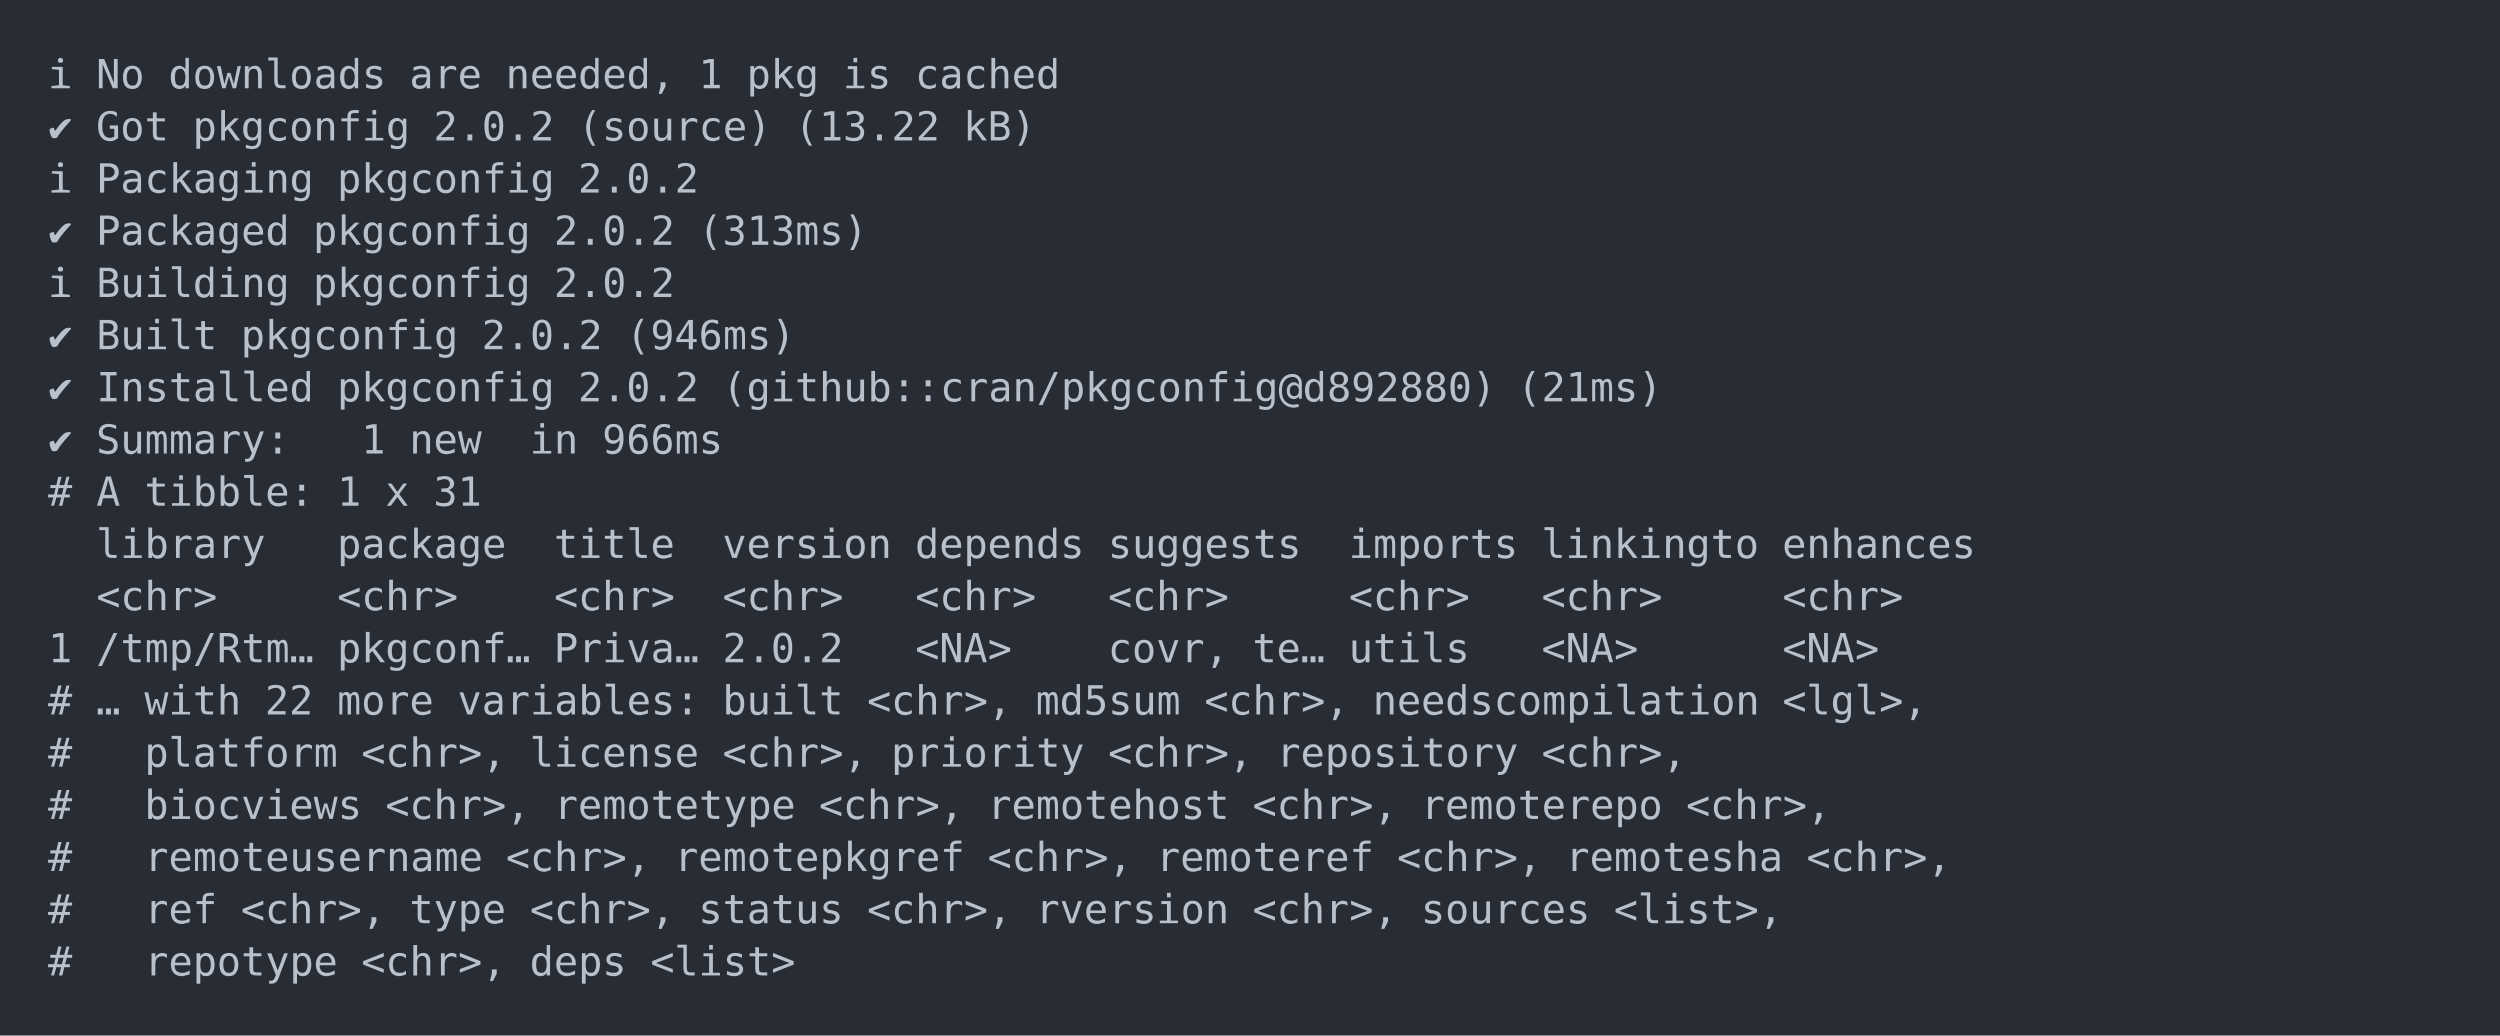
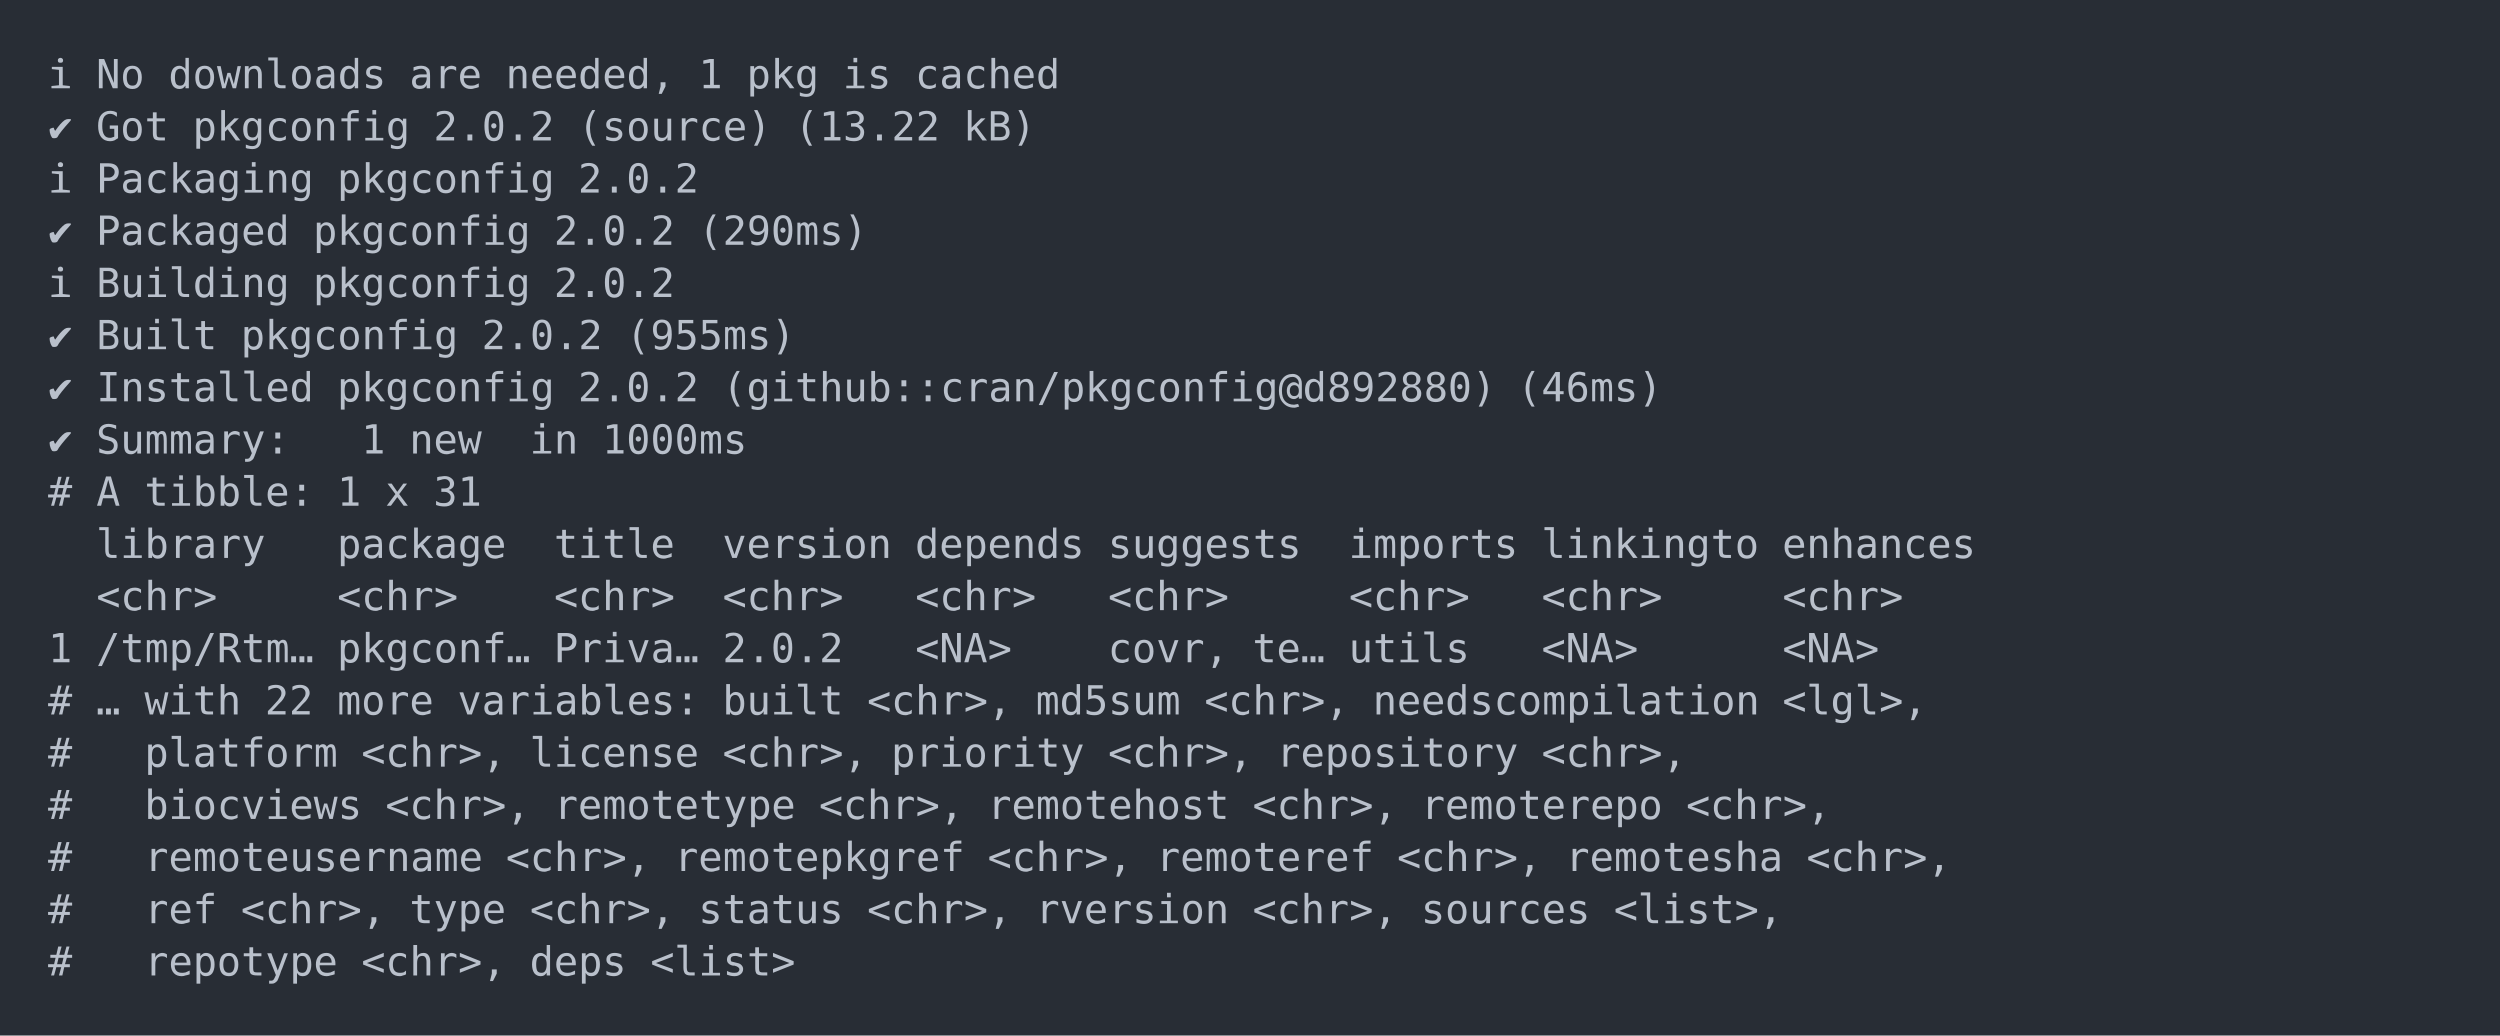
<svg xmlns="http://www.w3.org/2000/svg" xmlns:xlink="http://www.w3.org/1999/xlink" width="1040" height="430.78">
  <rect width="1040" height="430.78" rx="0" ry="0" class="a" />
  <svg height="390.78" viewBox="0 0 100 39.078" width="1000" x="20" y="20">
    <style>.a{fill:rgb(40,45,53)}.b{font-family:'Fira Code',Monaco,Consolas,Menlo,'Bitstream Vera Sans Mono','Powerline Symbols',monospace}.c{fill:transparent}.d{fill:rgb(185,192,203);white-space:pre}</style>
    <g font-family="'Fira Code',Monaco,Consolas,Menlo,'Bitstream Vera Sans Mono','Powerline Symbols',monospace" font-size="1.67" class="b">
      <defs>
        <symbol id="a">
          <rect height="19" width="100" x="0" y="0" class="c" />
        </symbol>
      </defs>
      <rect height="39.078" width="100" class="a" />
      <svg x="0" y="0" width="100">
        <svg x="0">
          <use xlink:href="#a" />
          <text x="0" y="1.67" class="d">ℹ</text>
          <text x="2.004" y="1.67" class="d">No</text>
          <text x="5.01" y="1.67" class="d">downloads</text>
          <text x="15.03" y="1.67" class="d">are</text>
          <text x="19.038" y="1.67" class="d">needed,</text>
          <text x="27.054" y="1.67" class="d">1</text>
          <text x="29.058" y="1.67" class="d">pkg</text>
          <text x="33.066" y="1.67" class="d">is</text>
          <text x="36.072" y="1.67" class="d">cached</text>
          <text x="0" y="3.841" class="d">✔</text>
          <text x="2.004" y="3.841" class="d">Got</text>
          <text x="6.012" y="3.841" class="d">pkgconfig</text>
          <text x="16.032" y="3.841" class="d">2.0.2</text>
          <text x="22.044" y="3.841" class="d">(source)</text>
          <text x="31.062" y="3.841" class="d">(13.22</text>
          <text x="38.076" y="3.841" class="d">kB)</text>
          <text x="0" y="6.012" class="d">ℹ</text>
          <text x="2.004" y="6.012" class="d">Packaging</text>
          <text x="12.024" y="6.012" class="d">pkgconfig</text>
          <text x="22.044" y="6.012" class="d">2.0.2</text>
          <text x="0" y="8.183" class="d">✔</text>
          <text x="2.004" y="8.183" class="d">Packaged</text>
          <text x="11.022" y="8.183" class="d">pkgconfig</text>
          <text x="21.042" y="8.183" class="d">2.0.2</text>
-           <text x="27.054" y="8.183" class="d">(313ms)</text>
+           <text x="27.054" y="8.183" class="d">(290ms)</text>
          <text x="0" y="10.354" class="d">ℹ</text>
          <text x="2.004" y="10.354" class="d">Building</text>
          <text x="11.022" y="10.354" class="d">pkgconfig</text>
          <text x="21.042" y="10.354" class="d">2.0.2</text>
          <text x="0" y="12.525" class="d">✔</text>
          <text x="2.004" y="12.525" class="d">Built</text>
          <text x="8.016" y="12.525" class="d">pkgconfig</text>
          <text x="18.036" y="12.525" class="d">2.0.2</text>
-           <text x="24.048" y="12.525" class="d">(946ms)</text>
+           <text x="24.048" y="12.525" class="d">(955ms)</text>
          <text x="0" y="14.696" class="d">✔</text>
          <text x="2.004" y="14.696" class="d">Installed</text>
          <text x="12.024" y="14.696" class="d">pkgconfig</text>
          <text x="22.044" y="14.696" class="d">2.0.2</text>
          <text x="28.056" y="14.696" class="d">(github::cran/pkgconfig@d892880)</text>
-           <text x="61.122" y="14.696" class="d">(21ms)</text>
+           <text x="61.122" y="14.696" class="d">(46ms)</text>
          <text x="0" y="16.867" class="d">✔</text>
          <text x="2.004" y="16.867" class="d">Summary:</text>
          <text x="13.026" y="16.867" class="d">1</text>
          <text x="15.03" y="16.867" class="d">new</text>
          <text x="20.04" y="16.867" class="d">in</text>
-           <text x="23.046" y="16.867" class="d">966ms</text>
+           <text x="23.046" y="16.867" class="d">1000ms</text>
          <text x="0" y="19.038" class="d">#</text>
          <text x="2.004" y="19.038" class="d">A</text>
          <text x="4.008" y="19.038" class="d">tibble:</text>
          <text x="12.024" y="19.038" class="d">1</text>
          <text x="14.028" y="19.038" class="d">x</text>
          <text x="16.032" y="19.038" class="d">31</text>
          <text x="2.004" y="21.209" class="d">library</text>
          <text x="12.024" y="21.209" class="d">package</text>
          <text x="21.042" y="21.209" class="d">title</text>
          <text x="28.056" y="21.209" class="d">version</text>
          <text x="36.072" y="21.209" class="d">depends</text>
          <text x="44.088" y="21.209" class="d">suggests</text>
          <text x="54.108" y="21.209" class="d">imports</text>
          <text x="62.124" y="21.209" class="d">linkingto</text>
          <text x="72.144" y="21.209" class="d">enhances</text>
          <text x="2.004" y="23.38" class="d">&lt;chr&gt;</text>
          <text x="12.024" y="23.38" class="d">&lt;chr&gt;</text>
          <text x="21.042" y="23.38" class="d">&lt;chr&gt;</text>
          <text x="28.056" y="23.38" class="d">&lt;chr&gt;</text>
          <text x="36.072" y="23.38" class="d">&lt;chr&gt;</text>
          <text x="44.088" y="23.38" class="d">&lt;chr&gt;</text>
          <text x="54.108" y="23.38" class="d">&lt;chr&gt;</text>
          <text x="62.124" y="23.38" class="d">&lt;chr&gt;</text>
          <text x="72.144" y="23.38" class="d">&lt;chr&gt;</text>
          <text x="0" y="25.551" class="d">1</text>
          <text x="2.004" y="25.551" class="d">/tmp/Rtm…</text>
          <text x="12.024" y="25.551" class="d">pkgconf…</text>
          <text x="21.042" y="25.551" class="d">Priva…</text>
          <text x="28.056" y="25.551" class="d">2.0.2</text>
          <text x="36.072" y="25.551" class="d">&lt;NA&gt;</text>
          <text x="44.088" y="25.551" class="d">covr,</text>
          <text x="50.1" y="25.551" class="d">te…</text>
          <text x="54.108" y="25.551" class="d">utils</text>
          <text x="62.124" y="25.551" class="d">&lt;NA&gt;</text>
          <text x="72.144" y="25.551" class="d">&lt;NA&gt;</text>
          <text x="0" y="27.722" class="d">#</text>
          <text x="2.004" y="27.722" class="d">…</text>
          <text x="4.008" y="27.722" class="d">with</text>
          <text x="9.018" y="27.722" class="d">22</text>
          <text x="12.024" y="27.722" class="d">more</text>
          <text x="17.034" y="27.722" class="d">variables:</text>
          <text x="28.056" y="27.722" class="d">built</text>
          <text x="34.068" y="27.722" class="d">&lt;chr&gt;,</text>
          <text x="41.082" y="27.722" class="d">md5sum</text>
          <text x="48.096" y="27.722" class="d">&lt;chr&gt;,</text>
          <text x="55.11" y="27.722" class="d">needscompilation</text>
          <text x="72.144" y="27.722" class="d">&lt;lgl&gt;,</text>
          <text x="0" y="29.893" class="d">#</text>
          <text x="4.008" y="29.893" class="d">platform</text>
          <text x="13.026" y="29.893" class="d">&lt;chr&gt;,</text>
          <text x="20.04" y="29.893" class="d">license</text>
          <text x="28.056" y="29.893" class="d">&lt;chr&gt;,</text>
          <text x="35.07" y="29.893" class="d">priority</text>
          <text x="44.088" y="29.893" class="d">&lt;chr&gt;,</text>
          <text x="51.102" y="29.893" class="d">repository</text>
          <text x="62.124" y="29.893" class="d">&lt;chr&gt;,</text>
          <text x="0" y="32.064" class="d">#</text>
          <text x="4.008" y="32.064" class="d">biocviews</text>
          <text x="14.028" y="32.064" class="d">&lt;chr&gt;,</text>
          <text x="21.042" y="32.064" class="d">remotetype</text>
          <text x="32.064" y="32.064" class="d">&lt;chr&gt;,</text>
          <text x="39.078" y="32.064" class="d">remotehost</text>
          <text x="50.1" y="32.064" class="d">&lt;chr&gt;,</text>
          <text x="57.114" y="32.064" class="d">remoterepo</text>
          <text x="68.136" y="32.064" class="d">&lt;chr&gt;,</text>
          <text x="0" y="34.235" class="d">#</text>
          <text x="4.008" y="34.235" class="d">remoteusername</text>
          <text x="19.038" y="34.235" class="d">&lt;chr&gt;,</text>
          <text x="26.052" y="34.235" class="d">remotepkgref</text>
          <text x="39.078" y="34.235" class="d">&lt;chr&gt;,</text>
          <text x="46.092" y="34.235" class="d">remoteref</text>
          <text x="56.112" y="34.235" class="d">&lt;chr&gt;,</text>
          <text x="63.126" y="34.235" class="d">remotesha</text>
          <text x="73.146" y="34.235" class="d">&lt;chr&gt;,</text>
          <text x="0" y="36.406" class="d">#</text>
          <text x="4.008" y="36.406" class="d">ref</text>
          <text x="8.016" y="36.406" class="d">&lt;chr&gt;,</text>
          <text x="15.03" y="36.406" class="d">type</text>
          <text x="20.04" y="36.406" class="d">&lt;chr&gt;,</text>
          <text x="27.054" y="36.406" class="d">status</text>
          <text x="34.068" y="36.406" class="d">&lt;chr&gt;,</text>
          <text x="41.082" y="36.406" class="d">rversion</text>
          <text x="50.1" y="36.406" class="d">&lt;chr&gt;,</text>
          <text x="57.114" y="36.406" class="d">sources</text>
          <text x="65.13" y="36.406" class="d">&lt;list&gt;,</text>
          <text x="0" y="38.577" class="d">#</text>
          <text x="4.008" y="38.577" class="d">repotype</text>
          <text x="13.026" y="38.577" class="d">&lt;chr&gt;,</text>
          <text x="20.04" y="38.577" class="d">deps</text>
          <text x="25.05" y="38.577" class="d">&lt;list&gt;</text>
        </svg>
      </svg>
    </g>
  </svg>
</svg>
